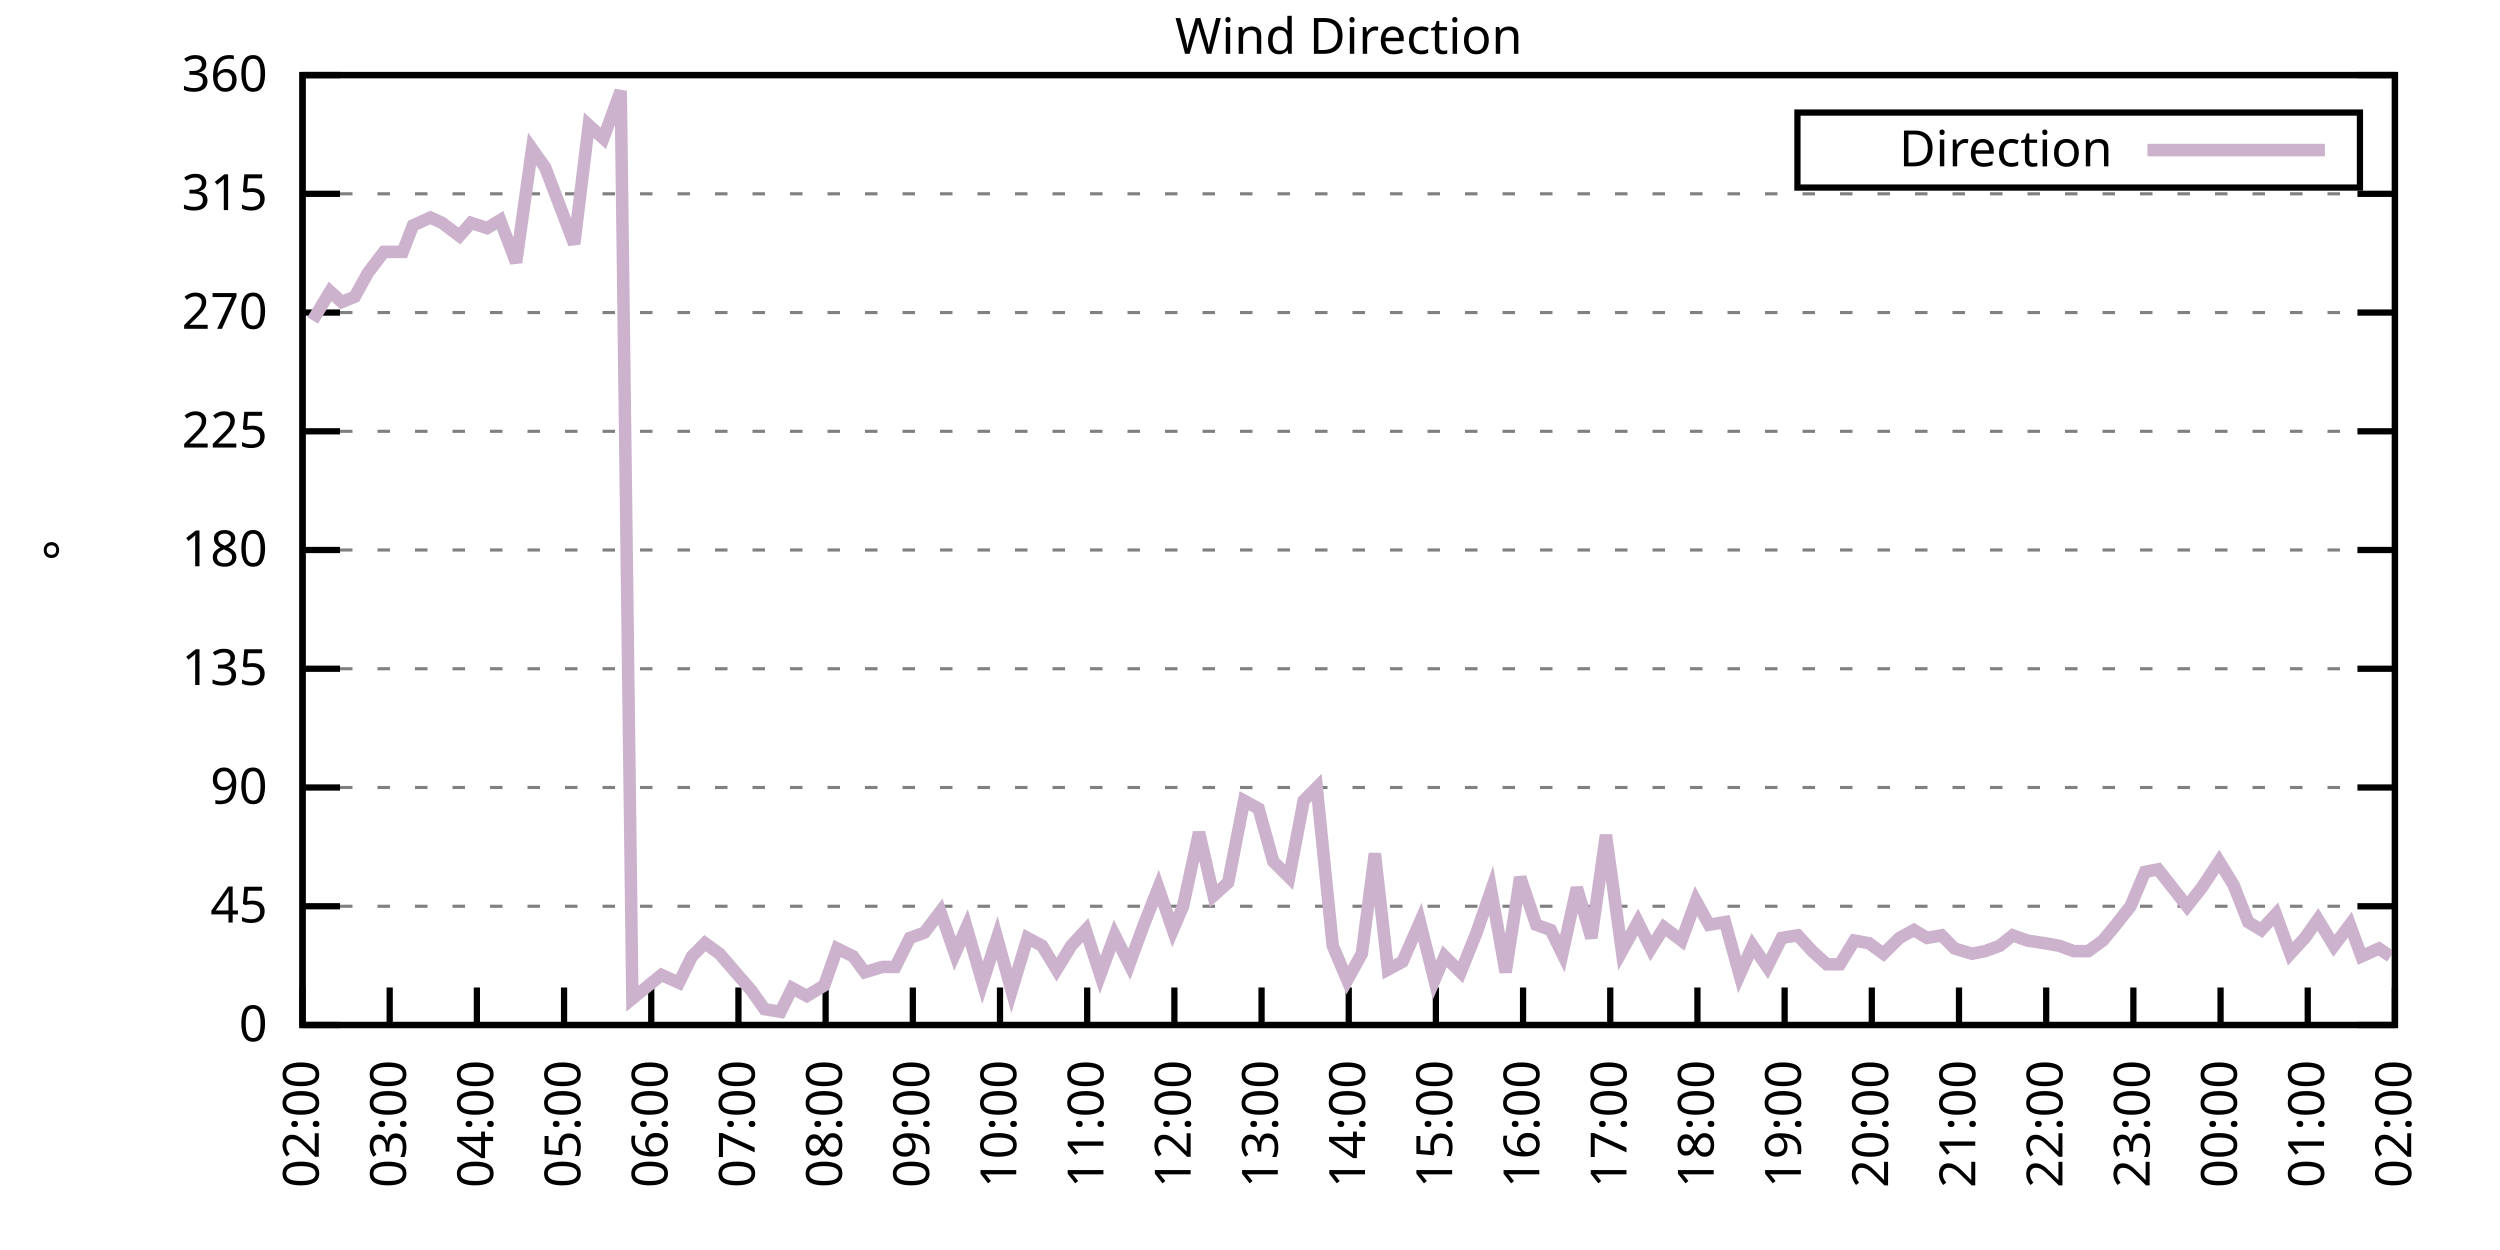
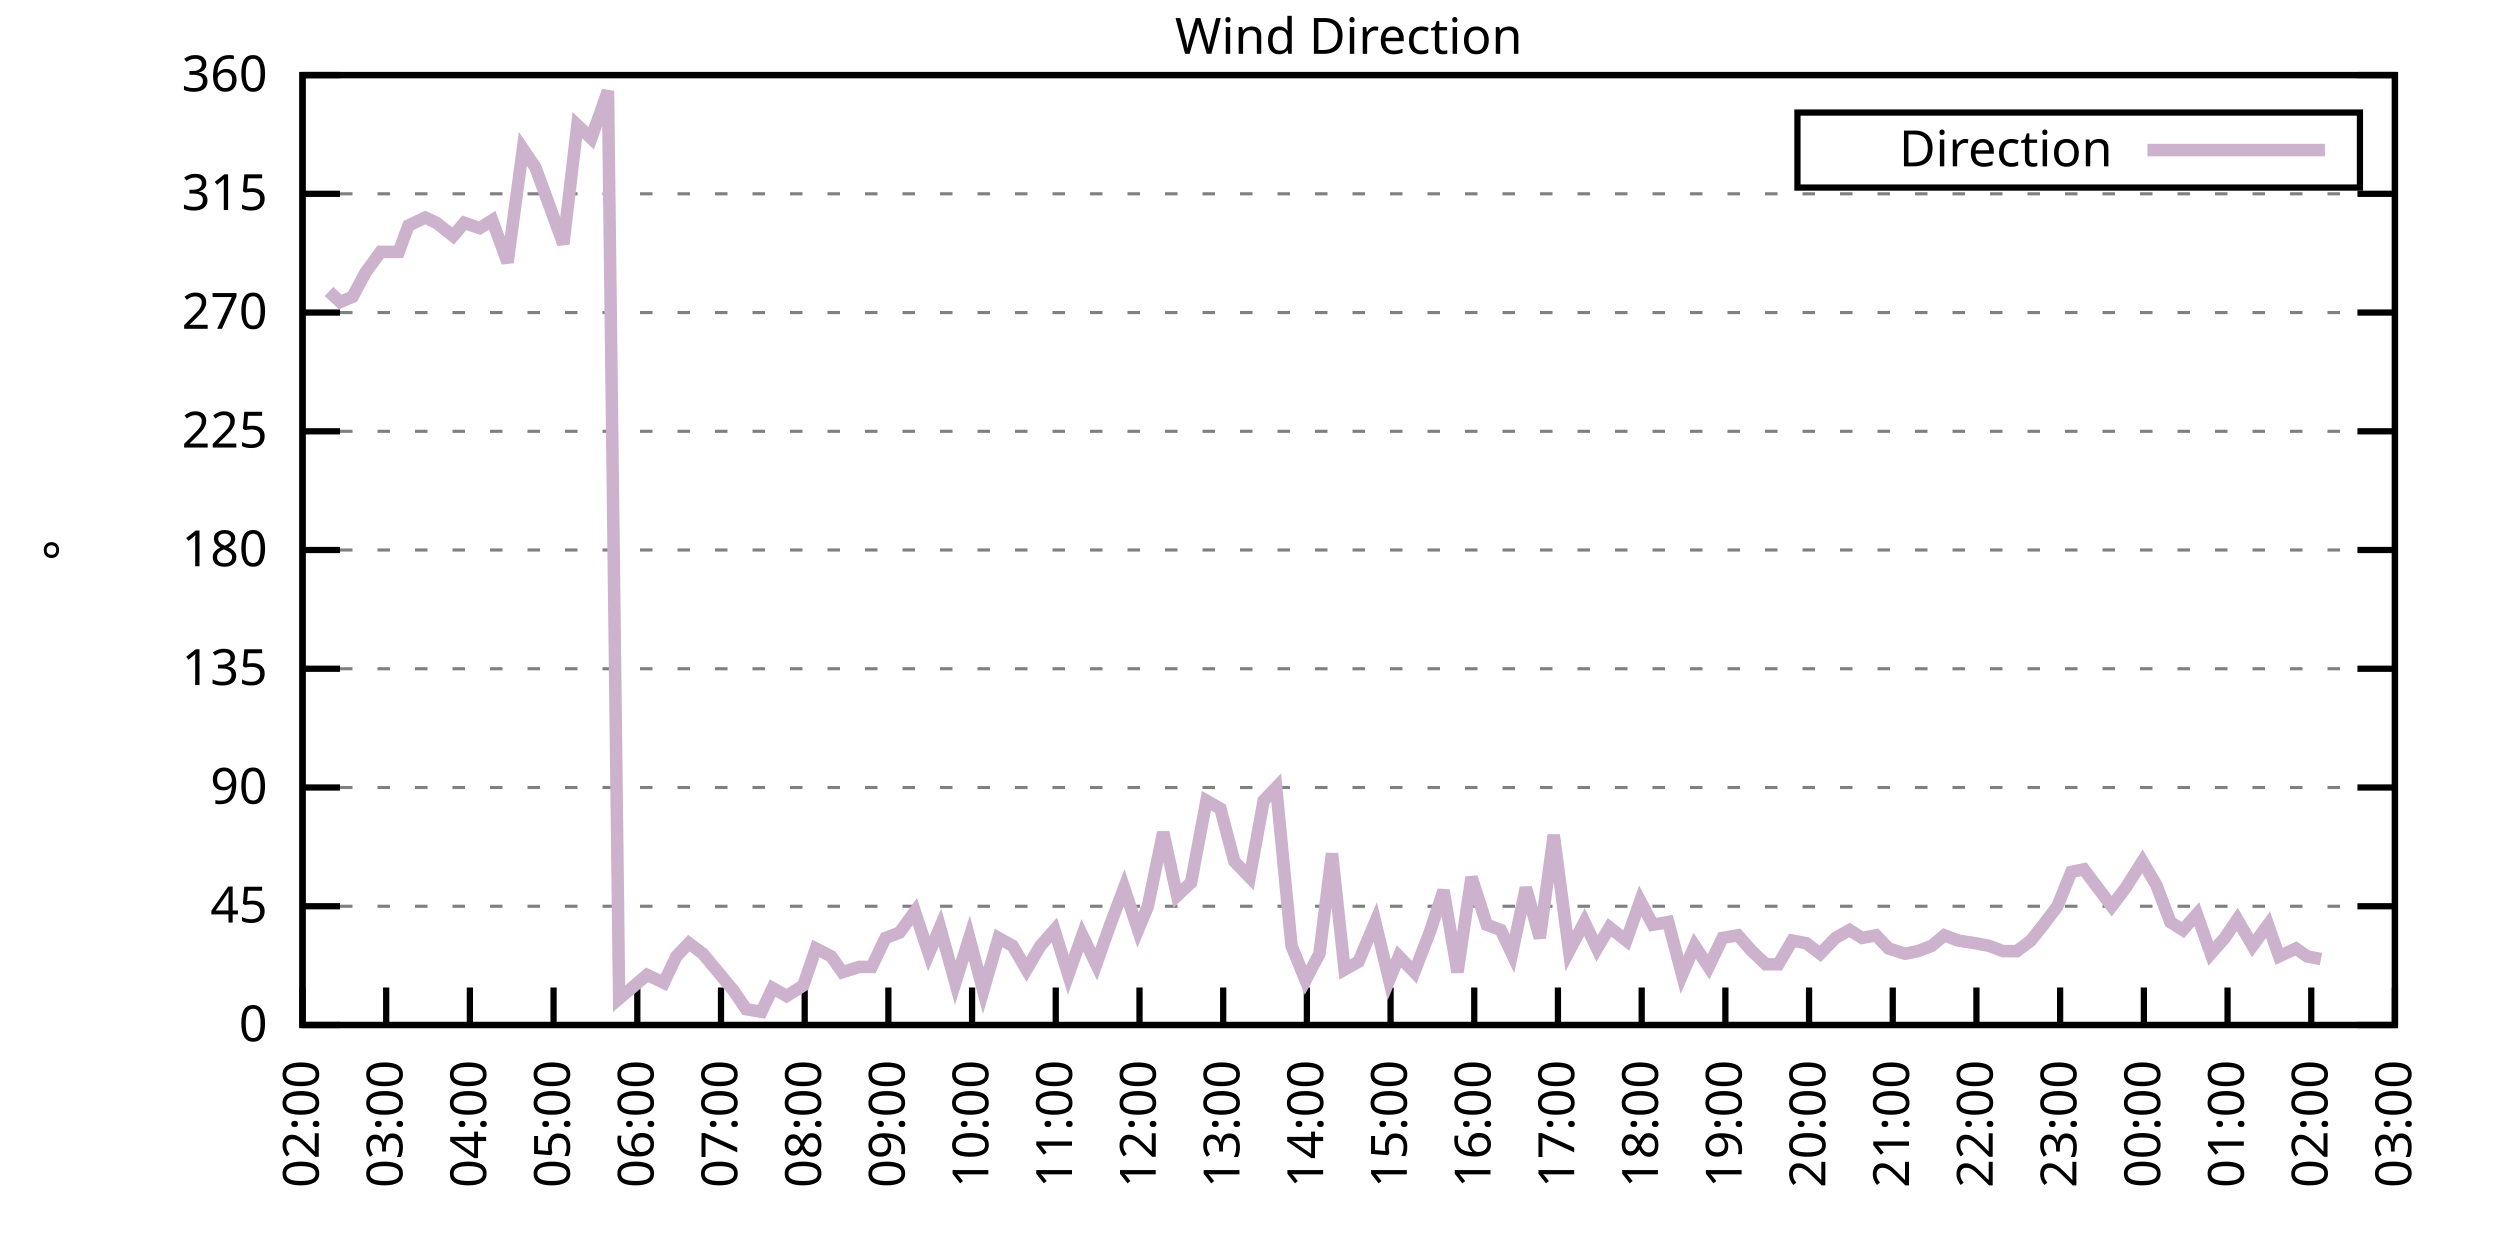
<svg xmlns="http://www.w3.org/2000/svg" xmlns:xlink="http://www.w3.org/1999/xlink" width="400" height="200" viewBox="0 0 400 200">
  <g id="gnuplot_canvas">
    <rect x="0" y="0" width="400" height="200" fill="none" />
    <defs>
      <circle id="gpDot" r="0.5" stroke-width="0.5" stroke="currentColor" />
      <path id="gpPt0" stroke-width="0.333" stroke="currentColor" d="M-1,0 h2 M0,-1 v2" />
      <path id="gpPt1" stroke-width="0.333" stroke="currentColor" d="M-1,-1 L1,1 M1,-1 L-1,1" />
      <path id="gpPt2" stroke-width="0.333" stroke="currentColor" d="M-1,0 L1,0 M0,-1 L0,1 M-1,-1 L1,1 M-1,1 L1,-1" />
      <rect id="gpPt3" stroke-width="0.333" stroke="currentColor" x="-1" y="-1" width="2" height="2" />
      <rect id="gpPt4" stroke-width="0.333" stroke="currentColor" fill="currentColor" x="-1" y="-1" width="2" height="2" />
      <circle id="gpPt5" stroke-width="0.333" stroke="currentColor" cx="0" cy="0" r="1" />
      <use xlink:href="#gpPt5" id="gpPt6" fill="currentColor" stroke="none" />
      <path id="gpPt7" stroke-width="0.333" stroke="currentColor" d="M0,-1.33 L-1.33,0.67 L1.33,0.67 z" />
      <use xlink:href="#gpPt7" id="gpPt8" fill="currentColor" stroke="none" />
      <use xlink:href="#gpPt7" id="gpPt9" stroke="currentColor" transform="rotate(180)" />
      <use xlink:href="#gpPt9" id="gpPt10" fill="currentColor" stroke="none" />
      <use xlink:href="#gpPt3" id="gpPt11" stroke="currentColor" transform="rotate(45)" />
      <use xlink:href="#gpPt11" id="gpPt12" fill="currentColor" stroke="none" />
      <path id="gpPt13" stroke-width="0.333" stroke="currentColor" d="M0,1.330 L1.265,0.411 L0.782,-1.067 L-0.782,-1.076 L-1.265,0.411 z" />
      <use xlink:href="#gpPt13" id="gpPt14" fill="currentColor" stroke="none" />
      <filter id="textbox" filterUnits="objectBoundingBox" x="0" y="0" height="1" width="1">
        <feFlood flood-color="white" flood-opacity="1" result="bgnd" />
        <feComposite in="SourceGraphic" in2="bgnd" operator="atop" />
      </filter>
      <filter id="greybox" filterUnits="objectBoundingBox" x="0" y="0" height="1" width="1">
        <feFlood flood-color="lightgrey" flood-opacity="1" result="grey" />
        <feComposite in="SourceGraphic" in2="grey" operator="atop" />
      </filter>
    </defs>
    <g fill="none" color="white" stroke="currentColor" stroke-width="1.00" stroke-linecap="butt" stroke-linejoin="miter">
</g>
    <g fill="none" color="black" stroke="currentColor" stroke-width="1.00" stroke-linecap="butt" stroke-linejoin="miter">
      <g stroke="none" shape-rendering="crispEdges">
        <polygon fill="rgb(255, 255, 255)" points="48.40,164.00 383.18,164.00 383.18,12.02 48.40,12.02 " />
      </g>
    </g>
    <g fill="none" color="black" stroke="currentColor" stroke-width="1.00" stroke-linecap="butt" stroke-linejoin="miter">
</g>
    <g fill="none" color="black" stroke="black" stroke-width="0.50" stroke-linecap="butt" stroke-linejoin="miter">
</g>
    <g fill="none" color="gray" stroke="currentColor" stroke-width="0.50" stroke-linecap="butt" stroke-linejoin="miter">
      <path stroke="gray" stroke-dasharray="2,4" class="gridline" d="M48.40,164.00 L383.19,164.00  " />
    </g>
    <g fill="none" color="gray" stroke="gray" stroke-width="1.00" stroke-linecap="butt" stroke-linejoin="miter">
</g>
    <g fill="none" color="black" stroke="currentColor" stroke-width="1.00" stroke-linecap="butt" stroke-linejoin="miter">
      <path stroke="black" d="M48.40,164.00 L54.40,164.00 M383.19,164.00 L377.19,164.00  " />
      <g transform="translate(42.80,166.60)" stroke="none" fill="black" font-family="Sans" font-size="8.00" text-anchor="end">
        <text>
          <tspan font-family="Sans"> 0</tspan>
        </text>
      </g>
    </g>
    <g fill="none" color="black" stroke="currentColor" stroke-width="1.00" stroke-linecap="butt" stroke-linejoin="miter">
</g>
    <g fill="none" color="black" stroke="black" stroke-width="0.50" stroke-linecap="butt" stroke-linejoin="miter">
</g>
    <g fill="none" color="gray" stroke="currentColor" stroke-width="0.50" stroke-linecap="butt" stroke-linejoin="miter">
      <path stroke="gray" stroke-dasharray="2,4" class="gridline" d="M48.40,145.00 L383.19,145.00  " />
    </g>
    <g fill="none" color="gray" stroke="gray" stroke-width="1.00" stroke-linecap="butt" stroke-linejoin="miter">
</g>
    <g fill="none" color="black" stroke="currentColor" stroke-width="1.00" stroke-linecap="butt" stroke-linejoin="miter">
      <path stroke="black" d="M48.40,145.00 L54.40,145.00 M383.19,145.00 L377.19,145.00  " />
      <g transform="translate(42.80,147.60)" stroke="none" fill="black" font-family="Sans" font-size="8.00" text-anchor="end">
        <text>
          <tspan font-family="Sans"> 45</tspan>
        </text>
      </g>
    </g>
    <g fill="none" color="black" stroke="currentColor" stroke-width="1.00" stroke-linecap="butt" stroke-linejoin="miter">
</g>
    <g fill="none" color="black" stroke="black" stroke-width="0.50" stroke-linecap="butt" stroke-linejoin="miter">
</g>
    <g fill="none" color="gray" stroke="currentColor" stroke-width="0.50" stroke-linecap="butt" stroke-linejoin="miter">
      <path stroke="gray" stroke-dasharray="2,4" class="gridline" d="M48.40,126.00 L383.19,126.00  " />
    </g>
    <g fill="none" color="gray" stroke="gray" stroke-width="1.00" stroke-linecap="butt" stroke-linejoin="miter">
</g>
    <g fill="none" color="black" stroke="currentColor" stroke-width="1.00" stroke-linecap="butt" stroke-linejoin="miter">
      <path stroke="black" d="M48.40,126.00 L54.40,126.00 M383.19,126.00 L377.19,126.00  " />
      <g transform="translate(42.80,128.60)" stroke="none" fill="black" font-family="Sans" font-size="8.00" text-anchor="end">
        <text>
          <tspan font-family="Sans"> 90</tspan>
        </text>
      </g>
    </g>
    <g fill="none" color="black" stroke="currentColor" stroke-width="1.00" stroke-linecap="butt" stroke-linejoin="miter">
</g>
    <g fill="none" color="black" stroke="black" stroke-width="0.50" stroke-linecap="butt" stroke-linejoin="miter">
</g>
    <g fill="none" color="gray" stroke="currentColor" stroke-width="0.50" stroke-linecap="butt" stroke-linejoin="miter">
      <path stroke="gray" stroke-dasharray="2,4" class="gridline" d="M48.40,107.00 L383.19,107.00  " />
    </g>
    <g fill="none" color="gray" stroke="gray" stroke-width="1.00" stroke-linecap="butt" stroke-linejoin="miter">
</g>
    <g fill="none" color="black" stroke="currentColor" stroke-width="1.00" stroke-linecap="butt" stroke-linejoin="miter">
      <path stroke="black" d="M48.40,107.00 L54.40,107.00 M383.19,107.00 L377.19,107.00  " />
      <g transform="translate(42.80,109.60)" stroke="none" fill="black" font-family="Sans" font-size="8.00" text-anchor="end">
        <text>
          <tspan font-family="Sans"> 135</tspan>
        </text>
      </g>
    </g>
    <g fill="none" color="black" stroke="currentColor" stroke-width="1.00" stroke-linecap="butt" stroke-linejoin="miter">
</g>
    <g fill="none" color="black" stroke="black" stroke-width="0.50" stroke-linecap="butt" stroke-linejoin="miter">
</g>
    <g fill="none" color="gray" stroke="currentColor" stroke-width="0.50" stroke-linecap="butt" stroke-linejoin="miter">
      <path stroke="gray" stroke-dasharray="2,4" class="gridline" d="M48.40,88.00 L383.19,88.00  " />
    </g>
    <g fill="none" color="gray" stroke="gray" stroke-width="1.00" stroke-linecap="butt" stroke-linejoin="miter">
</g>
    <g fill="none" color="black" stroke="currentColor" stroke-width="1.00" stroke-linecap="butt" stroke-linejoin="miter">
      <path stroke="black" d="M48.40,88.00 L54.40,88.00 M383.19,88.00 L377.19,88.00  " />
      <g transform="translate(42.80,90.60)" stroke="none" fill="black" font-family="Sans" font-size="8.00" text-anchor="end">
        <text>
          <tspan font-family="Sans"> 180</tspan>
        </text>
      </g>
    </g>
    <g fill="none" color="black" stroke="currentColor" stroke-width="1.00" stroke-linecap="butt" stroke-linejoin="miter">
</g>
    <g fill="none" color="black" stroke="black" stroke-width="0.50" stroke-linecap="butt" stroke-linejoin="miter">
</g>
    <g fill="none" color="gray" stroke="currentColor" stroke-width="0.50" stroke-linecap="butt" stroke-linejoin="miter">
      <path stroke="gray" stroke-dasharray="2,4" class="gridline" d="M48.40,69.01 L383.19,69.01  " />
    </g>
    <g fill="none" color="gray" stroke="gray" stroke-width="1.00" stroke-linecap="butt" stroke-linejoin="miter">
</g>
    <g fill="none" color="black" stroke="currentColor" stroke-width="1.00" stroke-linecap="butt" stroke-linejoin="miter">
      <path stroke="black" d="M48.40,69.01 L54.40,69.01 M383.19,69.01 L377.19,69.01  " />
      <g transform="translate(42.80,71.61)" stroke="none" fill="black" font-family="Sans" font-size="8.00" text-anchor="end">
        <text>
          <tspan font-family="Sans"> 225</tspan>
        </text>
      </g>
    </g>
    <g fill="none" color="black" stroke="currentColor" stroke-width="1.00" stroke-linecap="butt" stroke-linejoin="miter">
</g>
    <g fill="none" color="black" stroke="black" stroke-width="0.50" stroke-linecap="butt" stroke-linejoin="miter">
</g>
    <g fill="none" color="gray" stroke="currentColor" stroke-width="0.50" stroke-linecap="butt" stroke-linejoin="miter">
      <path stroke="gray" stroke-dasharray="2,4" class="gridline" d="M48.40,50.01 L383.19,50.01  " />
    </g>
    <g fill="none" color="gray" stroke="gray" stroke-width="1.00" stroke-linecap="butt" stroke-linejoin="miter">
</g>
    <g fill="none" color="black" stroke="currentColor" stroke-width="1.00" stroke-linecap="butt" stroke-linejoin="miter">
      <path stroke="black" d="M48.40,50.01 L54.40,50.01 M383.19,50.01 L377.19,50.01  " />
      <g transform="translate(42.80,52.61)" stroke="none" fill="black" font-family="Sans" font-size="8.00" text-anchor="end">
        <text>
          <tspan font-family="Sans"> 270</tspan>
        </text>
      </g>
    </g>
    <g fill="none" color="black" stroke="currentColor" stroke-width="1.00" stroke-linecap="butt" stroke-linejoin="miter">
</g>
    <g fill="none" color="black" stroke="black" stroke-width="0.50" stroke-linecap="butt" stroke-linejoin="miter">
</g>
    <g fill="none" color="gray" stroke="currentColor" stroke-width="0.50" stroke-linecap="butt" stroke-linejoin="miter">
      <path stroke="gray" stroke-dasharray="2,4" class="gridline" d="M48.40,31.01 L383.19,31.01  " />
    </g>
    <g fill="none" color="gray" stroke="gray" stroke-width="1.00" stroke-linecap="butt" stroke-linejoin="miter">
</g>
    <g fill="none" color="black" stroke="currentColor" stroke-width="1.00" stroke-linecap="butt" stroke-linejoin="miter">
      <path stroke="black" d="M48.40,31.01 L54.40,31.01 M383.19,31.01 L377.19,31.01  " />
      <g transform="translate(42.80,33.61)" stroke="none" fill="black" font-family="Sans" font-size="8.00" text-anchor="end">
        <text>
          <tspan font-family="Sans"> 315</tspan>
        </text>
      </g>
    </g>
    <g fill="none" color="black" stroke="currentColor" stroke-width="1.00" stroke-linecap="butt" stroke-linejoin="miter">
</g>
    <g fill="none" color="black" stroke="black" stroke-width="0.50" stroke-linecap="butt" stroke-linejoin="miter">
</g>
    <g fill="none" color="gray" stroke="currentColor" stroke-width="0.50" stroke-linecap="butt" stroke-linejoin="miter">
      <path stroke="gray" stroke-dasharray="2,4" class="gridline" d="M48.40,12.01 L383.19,12.01  " />
    </g>
    <g fill="none" color="gray" stroke="gray" stroke-width="1.00" stroke-linecap="butt" stroke-linejoin="miter">
</g>
    <g fill="none" color="black" stroke="currentColor" stroke-width="1.00" stroke-linecap="butt" stroke-linejoin="miter">
      <path stroke="black" d="M48.40,12.01 L54.40,12.01 M383.19,12.01 L377.19,12.01  " />
      <g transform="translate(42.80,14.61)" stroke="none" fill="black" font-family="Sans" font-size="8.00" text-anchor="end">
        <text>
          <tspan font-family="Sans"> 360</tspan>
        </text>
      </g>
    </g>
    <g fill="none" color="black" stroke="currentColor" stroke-width="1.00" stroke-linecap="butt" stroke-linejoin="miter">
      <path stroke="black" d="M48.40,164.00 L48.40,158.00  " />
      <g transform="translate(51.00,169.60) rotate(270.00)" stroke="none" fill="black" font-family="Sans" font-size="8.00" text-anchor="end">
        <text>
          <tspan font-family="Sans">02:00</tspan>
        </text>
      </g>
    </g>
    <g fill="none" color="black" stroke="currentColor" stroke-width="1.00" stroke-linecap="butt" stroke-linejoin="miter">
-       <path stroke="black" d="M62.35,164.00 L62.35,158.00  " />
-       <g transform="translate(64.95,169.60) rotate(270.00)" stroke="none" fill="black" font-family="Sans" font-size="8.00" text-anchor="end">
+       <path stroke="black" d="M61.79,164.00 L61.79,158.00  " />
+       <g transform="translate(64.39,169.60) rotate(270.00)" stroke="none" fill="black" font-family="Sans" font-size="8.00" text-anchor="end">
        <text>
          <tspan font-family="Sans">03:00</tspan>
        </text>
      </g>
    </g>
    <g fill="none" color="black" stroke="currentColor" stroke-width="1.00" stroke-linecap="butt" stroke-linejoin="miter">
-       <path stroke="black" d="M76.30,164.00 L76.30,158.00  " />
-       <g transform="translate(78.90,169.60) rotate(270.00)" stroke="none" fill="black" font-family="Sans" font-size="8.00" text-anchor="end">
+       <path stroke="black" d="M75.18,164.00 L75.18,158.00  " />
+       <g transform="translate(77.78,169.60) rotate(270.00)" stroke="none" fill="black" font-family="Sans" font-size="8.00" text-anchor="end">
        <text>
          <tspan font-family="Sans">04:00</tspan>
        </text>
      </g>
    </g>
    <g fill="none" color="black" stroke="currentColor" stroke-width="1.00" stroke-linecap="butt" stroke-linejoin="miter">
-       <path stroke="black" d="M90.25,164.00 L90.25,158.00  " />
-       <g transform="translate(92.85,169.60) rotate(270.00)" stroke="none" fill="black" font-family="Sans" font-size="8.00" text-anchor="end">
+       <path stroke="black" d="M88.57,164.00 L88.57,158.00  " />
+       <g transform="translate(91.17,169.60) rotate(270.00)" stroke="none" fill="black" font-family="Sans" font-size="8.00" text-anchor="end">
        <text>
          <tspan font-family="Sans">05:00</tspan>
        </text>
      </g>
    </g>
    <g fill="none" color="black" stroke="currentColor" stroke-width="1.00" stroke-linecap="butt" stroke-linejoin="miter">
-       <path stroke="black" d="M104.20,164.00 L104.20,158.00  " />
-       <g transform="translate(106.80,169.60) rotate(270.00)" stroke="none" fill="black" font-family="Sans" font-size="8.00" text-anchor="end">
+       <path stroke="black" d="M101.97,164.00 L101.97,158.00  " />
+       <g transform="translate(104.57,169.60) rotate(270.00)" stroke="none" fill="black" font-family="Sans" font-size="8.00" text-anchor="end">
        <text>
          <tspan font-family="Sans">06:00</tspan>
        </text>
      </g>
    </g>
    <g fill="none" color="black" stroke="currentColor" stroke-width="1.00" stroke-linecap="butt" stroke-linejoin="miter">
-       <path stroke="black" d="M118.15,164.00 L118.15,158.00  " />
-       <g transform="translate(120.75,169.60) rotate(270.00)" stroke="none" fill="black" font-family="Sans" font-size="8.00" text-anchor="end">
+       <path stroke="black" d="M115.36,164.00 L115.36,158.00  " />
+       <g transform="translate(117.96,169.60) rotate(270.00)" stroke="none" fill="black" font-family="Sans" font-size="8.00" text-anchor="end">
        <text>
          <tspan font-family="Sans">07:00</tspan>
        </text>
      </g>
    </g>
    <g fill="none" color="black" stroke="currentColor" stroke-width="1.00" stroke-linecap="butt" stroke-linejoin="miter">
-       <path stroke="black" d="M132.10,164.00 L132.10,158.00  " />
-       <g transform="translate(134.70,169.60) rotate(270.00)" stroke="none" fill="black" font-family="Sans" font-size="8.00" text-anchor="end">
+       <path stroke="black" d="M128.75,164.00 L128.75,158.00  " />
+       <g transform="translate(131.35,169.60) rotate(270.00)" stroke="none" fill="black" font-family="Sans" font-size="8.00" text-anchor="end">
        <text>
          <tspan font-family="Sans">08:00</tspan>
        </text>
      </g>
    </g>
    <g fill="none" color="black" stroke="currentColor" stroke-width="1.00" stroke-linecap="butt" stroke-linejoin="miter">
-       <path stroke="black" d="M146.05,164.00 L146.05,158.00  " />
-       <g transform="translate(148.65,169.60) rotate(270.00)" stroke="none" fill="black" font-family="Sans" font-size="8.00" text-anchor="end">
+       <path stroke="black" d="M142.14,164.00 L142.14,158.00  " />
+       <g transform="translate(144.74,169.60) rotate(270.00)" stroke="none" fill="black" font-family="Sans" font-size="8.00" text-anchor="end">
        <text>
          <tspan font-family="Sans">09:00</tspan>
        </text>
      </g>
    </g>
    <g fill="none" color="black" stroke="currentColor" stroke-width="1.00" stroke-linecap="butt" stroke-linejoin="miter">
-       <path stroke="black" d="M160.00,164.00 L160.00,158.00  " />
-       <g transform="translate(162.60,169.60) rotate(270.00)" stroke="none" fill="black" font-family="Sans" font-size="8.00" text-anchor="end">
+       <path stroke="black" d="M155.53,164.00 L155.53,158.00  " />
+       <g transform="translate(158.13,169.60) rotate(270.00)" stroke="none" fill="black" font-family="Sans" font-size="8.00" text-anchor="end">
        <text>
          <tspan font-family="Sans">10:00</tspan>
        </text>
      </g>
    </g>
    <g fill="none" color="black" stroke="currentColor" stroke-width="1.00" stroke-linecap="butt" stroke-linejoin="miter">
-       <path stroke="black" d="M173.95,164.00 L173.95,158.00  " />
-       <g transform="translate(176.55,169.60) rotate(270.00)" stroke="none" fill="black" font-family="Sans" font-size="8.00" text-anchor="end">
+       <path stroke="black" d="M168.92,164.00 L168.92,158.00  " />
+       <g transform="translate(171.52,169.60) rotate(270.00)" stroke="none" fill="black" font-family="Sans" font-size="8.00" text-anchor="end">
        <text>
          <tspan font-family="Sans">11:00</tspan>
        </text>
      </g>
    </g>
    <g fill="none" color="black" stroke="currentColor" stroke-width="1.00" stroke-linecap="butt" stroke-linejoin="miter">
-       <path stroke="black" d="M187.90,164.00 L187.90,158.00  " />
-       <g transform="translate(190.50,169.60) rotate(270.00)" stroke="none" fill="black" font-family="Sans" font-size="8.00" text-anchor="end">
+       <path stroke="black" d="M182.32,164.00 L182.32,158.00  " />
+       <g transform="translate(184.92,169.60) rotate(270.00)" stroke="none" fill="black" font-family="Sans" font-size="8.00" text-anchor="end">
        <text>
          <tspan font-family="Sans">12:00</tspan>
        </text>
      </g>
    </g>
    <g fill="none" color="black" stroke="currentColor" stroke-width="1.00" stroke-linecap="butt" stroke-linejoin="miter">
-       <path stroke="black" d="M201.85,164.00 L201.85,158.00  " />
-       <g transform="translate(204.45,169.60) rotate(270.00)" stroke="none" fill="black" font-family="Sans" font-size="8.00" text-anchor="end">
+       <path stroke="black" d="M195.71,164.00 L195.71,158.00  " />
+       <g transform="translate(198.31,169.60) rotate(270.00)" stroke="none" fill="black" font-family="Sans" font-size="8.00" text-anchor="end">
        <text>
          <tspan font-family="Sans">13:00</tspan>
        </text>
      </g>
    </g>
    <g fill="none" color="black" stroke="currentColor" stroke-width="1.00" stroke-linecap="butt" stroke-linejoin="miter">
-       <path stroke="black" d="M215.80,164.00 L215.80,158.00  " />
-       <g transform="translate(218.40,169.60) rotate(270.00)" stroke="none" fill="black" font-family="Sans" font-size="8.00" text-anchor="end">
+       <path stroke="black" d="M209.10,164.00 L209.10,158.00  " />
+       <g transform="translate(211.70,169.60) rotate(270.00)" stroke="none" fill="black" font-family="Sans" font-size="8.00" text-anchor="end">
        <text>
          <tspan font-family="Sans">14:00</tspan>
        </text>
      </g>
    </g>
    <g fill="none" color="black" stroke="currentColor" stroke-width="1.00" stroke-linecap="butt" stroke-linejoin="miter">
-       <path stroke="black" d="M229.74,164.00 L229.74,158.00  " />
-       <g transform="translate(232.34,169.60) rotate(270.00)" stroke="none" fill="black" font-family="Sans" font-size="8.00" text-anchor="end">
+       <path stroke="black" d="M222.49,164.00 L222.49,158.00  " />
+       <g transform="translate(225.09,169.60) rotate(270.00)" stroke="none" fill="black" font-family="Sans" font-size="8.00" text-anchor="end">
        <text>
          <tspan font-family="Sans">15:00</tspan>
        </text>
      </g>
    </g>
    <g fill="none" color="black" stroke="currentColor" stroke-width="1.00" stroke-linecap="butt" stroke-linejoin="miter">
-       <path stroke="black" d="M243.69,164.00 L243.69,158.00  " />
-       <g transform="translate(246.29,169.60) rotate(270.00)" stroke="none" fill="black" font-family="Sans" font-size="8.00" text-anchor="end">
+       <path stroke="black" d="M235.88,164.00 L235.88,158.00  " />
+       <g transform="translate(238.48,169.60) rotate(270.00)" stroke="none" fill="black" font-family="Sans" font-size="8.00" text-anchor="end">
        <text>
          <tspan font-family="Sans">16:00</tspan>
        </text>
      </g>
    </g>
    <g fill="none" color="black" stroke="currentColor" stroke-width="1.00" stroke-linecap="butt" stroke-linejoin="miter">
-       <path stroke="black" d="M257.64,164.00 L257.64,158.00  " />
-       <g transform="translate(260.24,169.60) rotate(270.00)" stroke="none" fill="black" font-family="Sans" font-size="8.00" text-anchor="end">
+       <path stroke="black" d="M249.27,164.00 L249.27,158.00  " />
+       <g transform="translate(251.87,169.60) rotate(270.00)" stroke="none" fill="black" font-family="Sans" font-size="8.00" text-anchor="end">
        <text>
          <tspan font-family="Sans">17:00</tspan>
        </text>
      </g>
    </g>
    <g fill="none" color="black" stroke="currentColor" stroke-width="1.00" stroke-linecap="butt" stroke-linejoin="miter">
-       <path stroke="black" d="M271.59,164.00 L271.59,158.00  " />
-       <g transform="translate(274.19,169.60) rotate(270.00)" stroke="none" fill="black" font-family="Sans" font-size="8.00" text-anchor="end">
+       <path stroke="black" d="M262.67,164.00 L262.67,158.00  " />
+       <g transform="translate(265.27,169.60) rotate(270.00)" stroke="none" fill="black" font-family="Sans" font-size="8.00" text-anchor="end">
        <text>
          <tspan font-family="Sans">18:00</tspan>
        </text>
      </g>
    </g>
    <g fill="none" color="black" stroke="currentColor" stroke-width="1.00" stroke-linecap="butt" stroke-linejoin="miter">
-       <path stroke="black" d="M285.54,164.00 L285.54,158.00  " />
-       <g transform="translate(288.14,169.60) rotate(270.00)" stroke="none" fill="black" font-family="Sans" font-size="8.00" text-anchor="end">
+       <path stroke="black" d="M276.06,164.00 L276.06,158.00  " />
+       <g transform="translate(278.66,169.60) rotate(270.00)" stroke="none" fill="black" font-family="Sans" font-size="8.00" text-anchor="end">
        <text>
          <tspan font-family="Sans">19:00</tspan>
        </text>
      </g>
    </g>
    <g fill="none" color="black" stroke="currentColor" stroke-width="1.00" stroke-linecap="butt" stroke-linejoin="miter">
-       <path stroke="black" d="M299.49,164.00 L299.49,158.00  " />
-       <g transform="translate(302.09,169.60) rotate(270.00)" stroke="none" fill="black" font-family="Sans" font-size="8.00" text-anchor="end">
+       <path stroke="black" d="M289.45,164.00 L289.45,158.00  " />
+       <g transform="translate(292.05,169.60) rotate(270.00)" stroke="none" fill="black" font-family="Sans" font-size="8.00" text-anchor="end">
        <text>
          <tspan font-family="Sans">20:00</tspan>
        </text>
      </g>
    </g>
    <g fill="none" color="black" stroke="currentColor" stroke-width="1.00" stroke-linecap="butt" stroke-linejoin="miter">
-       <path stroke="black" d="M313.44,164.00 L313.44,158.00  " />
-       <g transform="translate(316.04,169.60) rotate(270.00)" stroke="none" fill="black" font-family="Sans" font-size="8.00" text-anchor="end">
+       <path stroke="black" d="M302.84,164.00 L302.84,158.00  " />
+       <g transform="translate(305.44,169.60) rotate(270.00)" stroke="none" fill="black" font-family="Sans" font-size="8.00" text-anchor="end">
        <text>
          <tspan font-family="Sans">21:00</tspan>
        </text>
      </g>
    </g>
    <g fill="none" color="black" stroke="currentColor" stroke-width="1.00" stroke-linecap="butt" stroke-linejoin="miter">
-       <path stroke="black" d="M327.39,164.00 L327.39,158.00  " />
-       <g transform="translate(329.99,169.60) rotate(270.00)" stroke="none" fill="black" font-family="Sans" font-size="8.00" text-anchor="end">
+       <path stroke="black" d="M316.23,164.00 L316.23,158.00  " />
+       <g transform="translate(318.83,169.60) rotate(270.00)" stroke="none" fill="black" font-family="Sans" font-size="8.00" text-anchor="end">
        <text>
          <tspan font-family="Sans">22:00</tspan>
        </text>
      </g>
    </g>
    <g fill="none" color="black" stroke="currentColor" stroke-width="1.00" stroke-linecap="butt" stroke-linejoin="miter">
-       <path stroke="black" d="M341.34,164.00 L341.34,158.00  " />
-       <g transform="translate(343.94,169.60) rotate(270.00)" stroke="none" fill="black" font-family="Sans" font-size="8.00" text-anchor="end">
+       <path stroke="black" d="M329.62,164.00 L329.62,158.00  " />
+       <g transform="translate(332.22,169.60) rotate(270.00)" stroke="none" fill="black" font-family="Sans" font-size="8.00" text-anchor="end">
        <text>
          <tspan font-family="Sans">23:00</tspan>
        </text>
      </g>
    </g>
    <g fill="none" color="black" stroke="currentColor" stroke-width="1.00" stroke-linecap="butt" stroke-linejoin="miter">
-       <path stroke="black" d="M355.29,164.00 L355.29,158.00  " />
-       <g transform="translate(357.89,169.60) rotate(270.00)" stroke="none" fill="black" font-family="Sans" font-size="8.00" text-anchor="end">
+       <path stroke="black" d="M343.02,164.00 L343.02,158.00  " />
+       <g transform="translate(345.62,169.60) rotate(270.00)" stroke="none" fill="black" font-family="Sans" font-size="8.00" text-anchor="end">
        <text>
          <tspan font-family="Sans">00:00</tspan>
        </text>
      </g>
    </g>
    <g fill="none" color="black" stroke="currentColor" stroke-width="1.00" stroke-linecap="butt" stroke-linejoin="miter">
-       <path stroke="black" d="M369.24,164.00 L369.24,158.00  " />
-       <g transform="translate(371.84,169.60) rotate(270.00)" stroke="none" fill="black" font-family="Sans" font-size="8.00" text-anchor="end">
+       <path stroke="black" d="M356.41,164.00 L356.41,158.00  " />
+       <g transform="translate(359.01,169.60) rotate(270.00)" stroke="none" fill="black" font-family="Sans" font-size="8.00" text-anchor="end">
        <text>
          <tspan font-family="Sans">01:00</tspan>
+         </text>
+       </g>
+     </g>
+     <g fill="none" color="black" stroke="currentColor" stroke-width="1.00" stroke-linecap="butt" stroke-linejoin="miter">
+       <path stroke="black" d="M369.80,164.00 L369.80,158.00  " />
+       <g transform="translate(372.40,169.60) rotate(270.00)" stroke="none" fill="black" font-family="Sans" font-size="8.00" text-anchor="end">
+         <text>
+           <tspan font-family="Sans">02:00</tspan>
        </text>
      </g>
    </g>
    <g fill="none" color="black" stroke="currentColor" stroke-width="1.00" stroke-linecap="butt" stroke-linejoin="miter">
      <path stroke="black" d="M383.19,164.00 L383.19,158.00  " />
      <g transform="translate(385.79,169.60) rotate(270.00)" stroke="none" fill="black" font-family="Sans" font-size="8.00" text-anchor="end">
        <text>
-           <tspan font-family="Sans">02:00</tspan>
+           <tspan font-family="Sans">03:00</tspan>
        </text>
      </g>
    </g>
    <g fill="none" color="black" stroke="currentColor" stroke-width="1.00" stroke-linecap="butt" stroke-linejoin="miter">
</g>
    <g fill="none" color="black" stroke="currentColor" stroke-width="1.00" stroke-linecap="butt" stroke-linejoin="miter">
      <path stroke="black" d="M48.40,12.01 L48.40,164.00 L383.19,164.00 L383.19,12.01 L48.40,12.01 Z  " />
    </g>
    <g fill="none" color="black" stroke="currentColor" stroke-width="1.00" stroke-linecap="butt" stroke-linejoin="miter">
</g>
    <g fill="none" color="black" stroke="currentColor" stroke-width="1.00" stroke-linecap="butt" stroke-linejoin="miter">
      <path stroke="black" d="M287.59,30.01 L287.59,18.01 L377.59,18.01 L377.59,30.01 L287.59,30.01 Z  " />
    </g>
    <g id="Wind_direction_plot_1">
      <g fill="none" color="white" stroke="black" stroke-width="2.00" stroke-linecap="butt" stroke-linejoin="miter">
</g>
      <g fill="none" color="black" stroke="currentColor" stroke-width="2.00" stroke-linecap="butt" stroke-linejoin="miter">
        <g transform="translate(337.99,26.61)" stroke="none" fill="black" font-family="Sans" font-size="8.00" text-anchor="end">
          <text>
            <tspan font-family="Sans">Direction</tspan>
          </text>
        </g>
      </g>
      <g fill="none" color="black" stroke="currentColor" stroke-width="2.00" stroke-linecap="butt" stroke-linejoin="miter">
-         <path stroke="rgb(204, 178, 204)" d="M343.59,24.01 L371.99,24.01 M50.03,51.27 L52.82,46.63 L54.68,48.32 L56.77,47.47 L58.86,43.67 L61.42,40.30   L64.44,40.30 L66.07,36.08 L68.86,34.81 L70.72,35.65 L73.51,37.76 L75.37,35.65 L77.93,36.50 L80.02,35.23   L82.58,41.99 L85.13,23.83 L87.23,26.79 L91.88,39.03 L94.20,20.03 L96.53,22.14 L99.32,14.54 L101.18,159.78   L105.83,155.98 L108.62,157.24 L110.71,153.02 L112.80,150.91 L115.13,152.60 L120.24,158.51 L122.33,161.47 L124.89,161.89   L126.75,158.09 L129.08,159.36 L131.87,157.67 L133.96,151.76 L136.51,153.02 L138.37,155.56 L141.16,154.71 L143.26,154.71   L145.58,150.07 L147.91,149.22 L150.46,145.85 L152.79,152.60 L154.65,148.38 L157.21,157.24 L159.53,150.07 L161.86,158.51   L164.41,150.07 L166.74,151.33 L169.06,155.13 L171.39,151.33 L173.71,148.80 L176.04,155.98 L178.36,149.65 L180.69,154.29   L183.01,147.96 L185.34,142.05 L187.66,148.80 L189.29,145.00 L191.85,133.18 L194.17,143.31 L196.50,141.20 L199.06,128.11   L201.38,129.38 L203.71,137.82 L206.26,140.36 L208.59,128.11 L210.68,126.00 L213.24,151.33 L215.56,156.82 L217.89,152.60   L219.98,136.56 L222.07,155.13 L224.40,153.87 L227.19,147.53 L229.51,156.82 L231.14,153.02 L233.70,155.56 L236.25,149.22   L238.58,142.47 L240.90,155.56 L243.23,140.36 L245.79,147.96 L248.11,148.80 L249.97,152.60 L252.30,142.05 L254.62,150.07   L256.95,133.60 L259.50,152.18 L262.06,147.53 L264.15,151.76 L266.25,148.38 L269.04,150.49 L271.36,144.16 L273.45,147.96   L276.01,147.53 L278.34,155.98 L280.43,151.33 L282.75,154.71 L285.08,150.07 L287.64,149.65 L289.96,152.18 L292.29,154.29   L294.38,154.29 L296.70,150.49 L299.03,150.91 L301.35,152.60 L303.91,150.07 L306.23,148.80 L308.33,150.07 L310.65,149.65   L312.74,151.76 L315.53,152.60 L317.63,152.18 L319.95,151.33 L322.04,149.65 L324.37,150.49 L327.16,150.91 L329.48,151.33   L331.81,152.18 L334.13,152.18 L336.46,150.49 L338.55,147.96 L340.88,145.00 L343.20,139.51 L345.29,139.09 L347.62,142.05   L349.94,145.00 L352.27,142.05 L355.06,137.82 L357.38,141.62 L359.71,147.53 L361.80,148.80 L364.13,146.27 L366.45,152.60   L368.78,150.07 L370.87,147.11 L373.43,151.33 L375.98,147.96 L377.84,153.02 L380.63,151.76 L382.49,153.02  " />
+         <path stroke="rgb(204, 178, 204)" d="M343.59,24.01 L371.99,24.01 M52.64,46.63 L54.43,48.32 L56.43,47.47 L58.44,43.67 L60.90,40.30 L63.80,40.30   L65.36,36.08 L68.04,34.81 L69.83,35.65 L72.50,37.76 L74.29,35.65 L76.75,36.50 L78.75,35.23 L81.21,41.99   L83.66,23.83 L85.67,26.79 L90.14,39.03 L92.37,20.03 L94.60,22.14 L97.28,14.54 L99.06,159.78 L103.53,155.98   L106.21,157.24 L108.22,153.02 L110.22,150.91 L112.46,152.60 L117.37,158.51 L119.38,161.47 L121.83,161.89 L123.62,158.09   L125.85,159.36 L128.53,157.67 L130.54,151.76 L132.99,153.02 L134.78,155.56 L137.45,154.71 L139.46,154.71 L141.69,150.07   L143.93,149.22 L146.38,145.85 L148.61,152.60 L150.40,148.38 L152.85,157.24 L155.09,150.07 L157.32,158.51 L159.77,150.07   L162.01,151.33 L164.24,155.13 L166.47,151.33 L168.70,148.80 L170.93,155.98 L173.17,149.65 L175.40,154.29 L177.63,147.96   L179.86,142.05 L182.09,148.80 L183.66,145.00 L186.11,133.18 L188.34,143.31 L190.57,141.20 L193.03,128.11 L195.26,129.38   L197.49,137.82 L199.95,140.36 L202.18,128.11 L204.19,126.00 L206.64,151.33 L208.88,156.82 L211.11,152.60 L213.12,136.56   L215.13,155.13 L217.36,153.87 L220.04,147.53 L222.27,156.82 L223.83,153.02 L226.29,155.56 L228.74,149.22 L230.97,142.47   L233.20,155.56 L235.44,140.36 L237.89,147.96 L240.12,148.80 L241.91,152.60 L244.14,142.05 L246.37,150.07 L248.60,133.60   L251.06,152.18 L253.51,147.53 L255.52,151.76 L257.53,148.38 L260.21,150.49 L262.44,144.16 L264.45,147.96 L266.91,147.53   L269.14,155.98 L271.15,151.33 L273.38,154.71 L275.61,150.07 L278.07,149.65 L280.30,152.18 L282.53,154.29 L284.54,154.29   L286.77,150.49 L289.00,150.91 L291.23,152.60 L293.69,150.07 L295.92,148.80 L297.93,150.07 L300.16,149.65 L302.17,151.76   L304.85,152.60 L306.86,152.18 L309.09,151.33 L311.10,149.65 L313.33,150.49 L316.01,150.91 L318.24,151.33 L320.47,152.18   L322.70,152.18 L324.94,150.49 L326.95,147.96 L329.18,145.00 L331.41,139.51 L333.42,139.09 L335.65,142.05 L337.88,145.00   L340.11,142.05 L342.79,137.82 L345.02,141.62 L347.26,147.53 L349.26,148.80 L351.50,146.27 L353.73,152.60 L355.96,150.07   L357.97,147.11 L360.42,151.33 L362.88,147.96 L364.66,153.02 L367.34,151.76 L369.13,153.02 L371.36,153.45  " />
      </g>
    </g>
    <g fill="none" color="black" stroke="currentColor" stroke-width="2.00" stroke-linecap="butt" stroke-linejoin="miter">
</g>
    <g fill="none" color="black" stroke="black" stroke-width="1.00" stroke-linecap="butt" stroke-linejoin="miter">
</g>
    <g fill="none" color="black" stroke="currentColor" stroke-width="1.00" stroke-linecap="butt" stroke-linejoin="miter">
      <path stroke="black" d="M48.40,12.01 L48.40,164.00 L383.19,164.00 L383.19,12.01 L48.40,12.01 Z  " />
      <g transform="translate(12.80,88.01) rotate(270.00)" stroke="none" fill="black" font-family="Sans" font-size="8.00" text-anchor="middle">
        <text>
          <tspan font-family="Sans">°</tspan>
        </text>
      </g>
    </g>
    <g fill="none" color="black" stroke="currentColor" stroke-width="1.00" stroke-linecap="butt" stroke-linejoin="miter">
</g>
    <g fill="none" color="black" stroke="currentColor" stroke-width="1.00" stroke-linecap="butt" stroke-linejoin="miter">
      <g transform="translate(215.79,8.61)" stroke="none" fill="black" font-family="Sans" font-size="8.00" text-anchor="middle">
        <text>
          <tspan font-family="Sans">Wind Direction</tspan>
        </text>
      </g>
    </g>
    <g fill="none" color="black" stroke="currentColor" stroke-width="1.00" stroke-linecap="butt" stroke-linejoin="miter">
</g>
  </g>
</svg>
